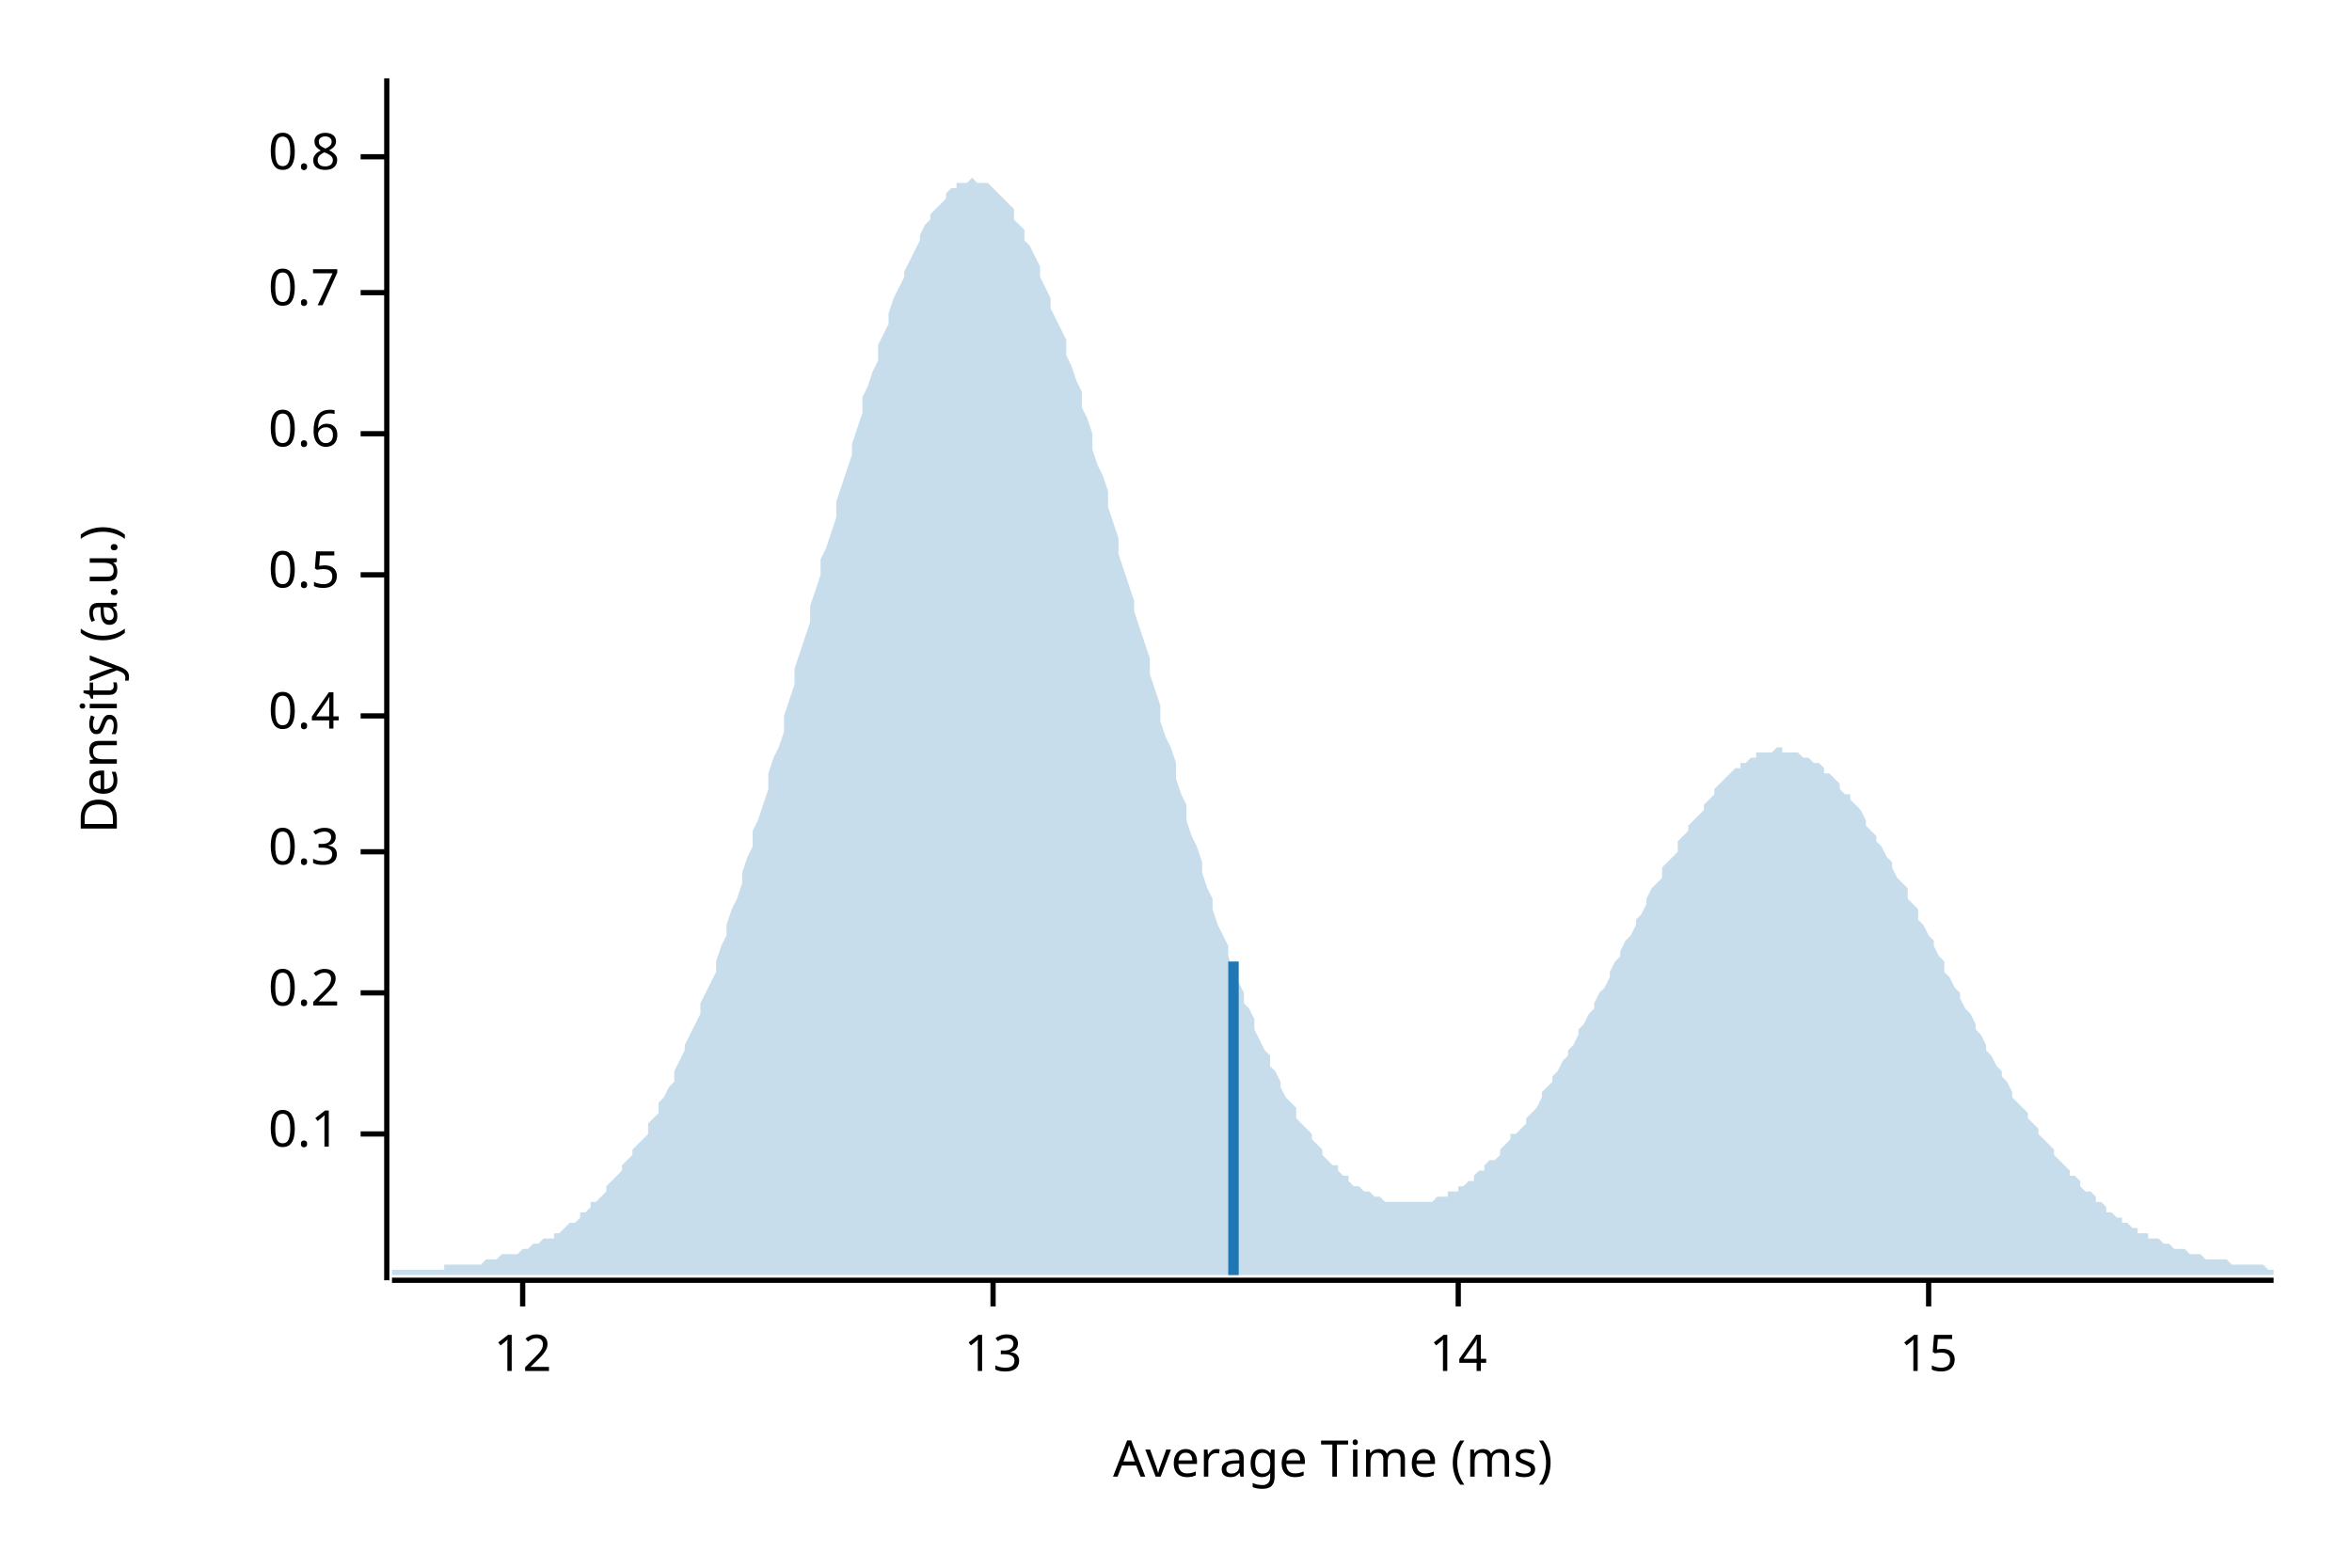
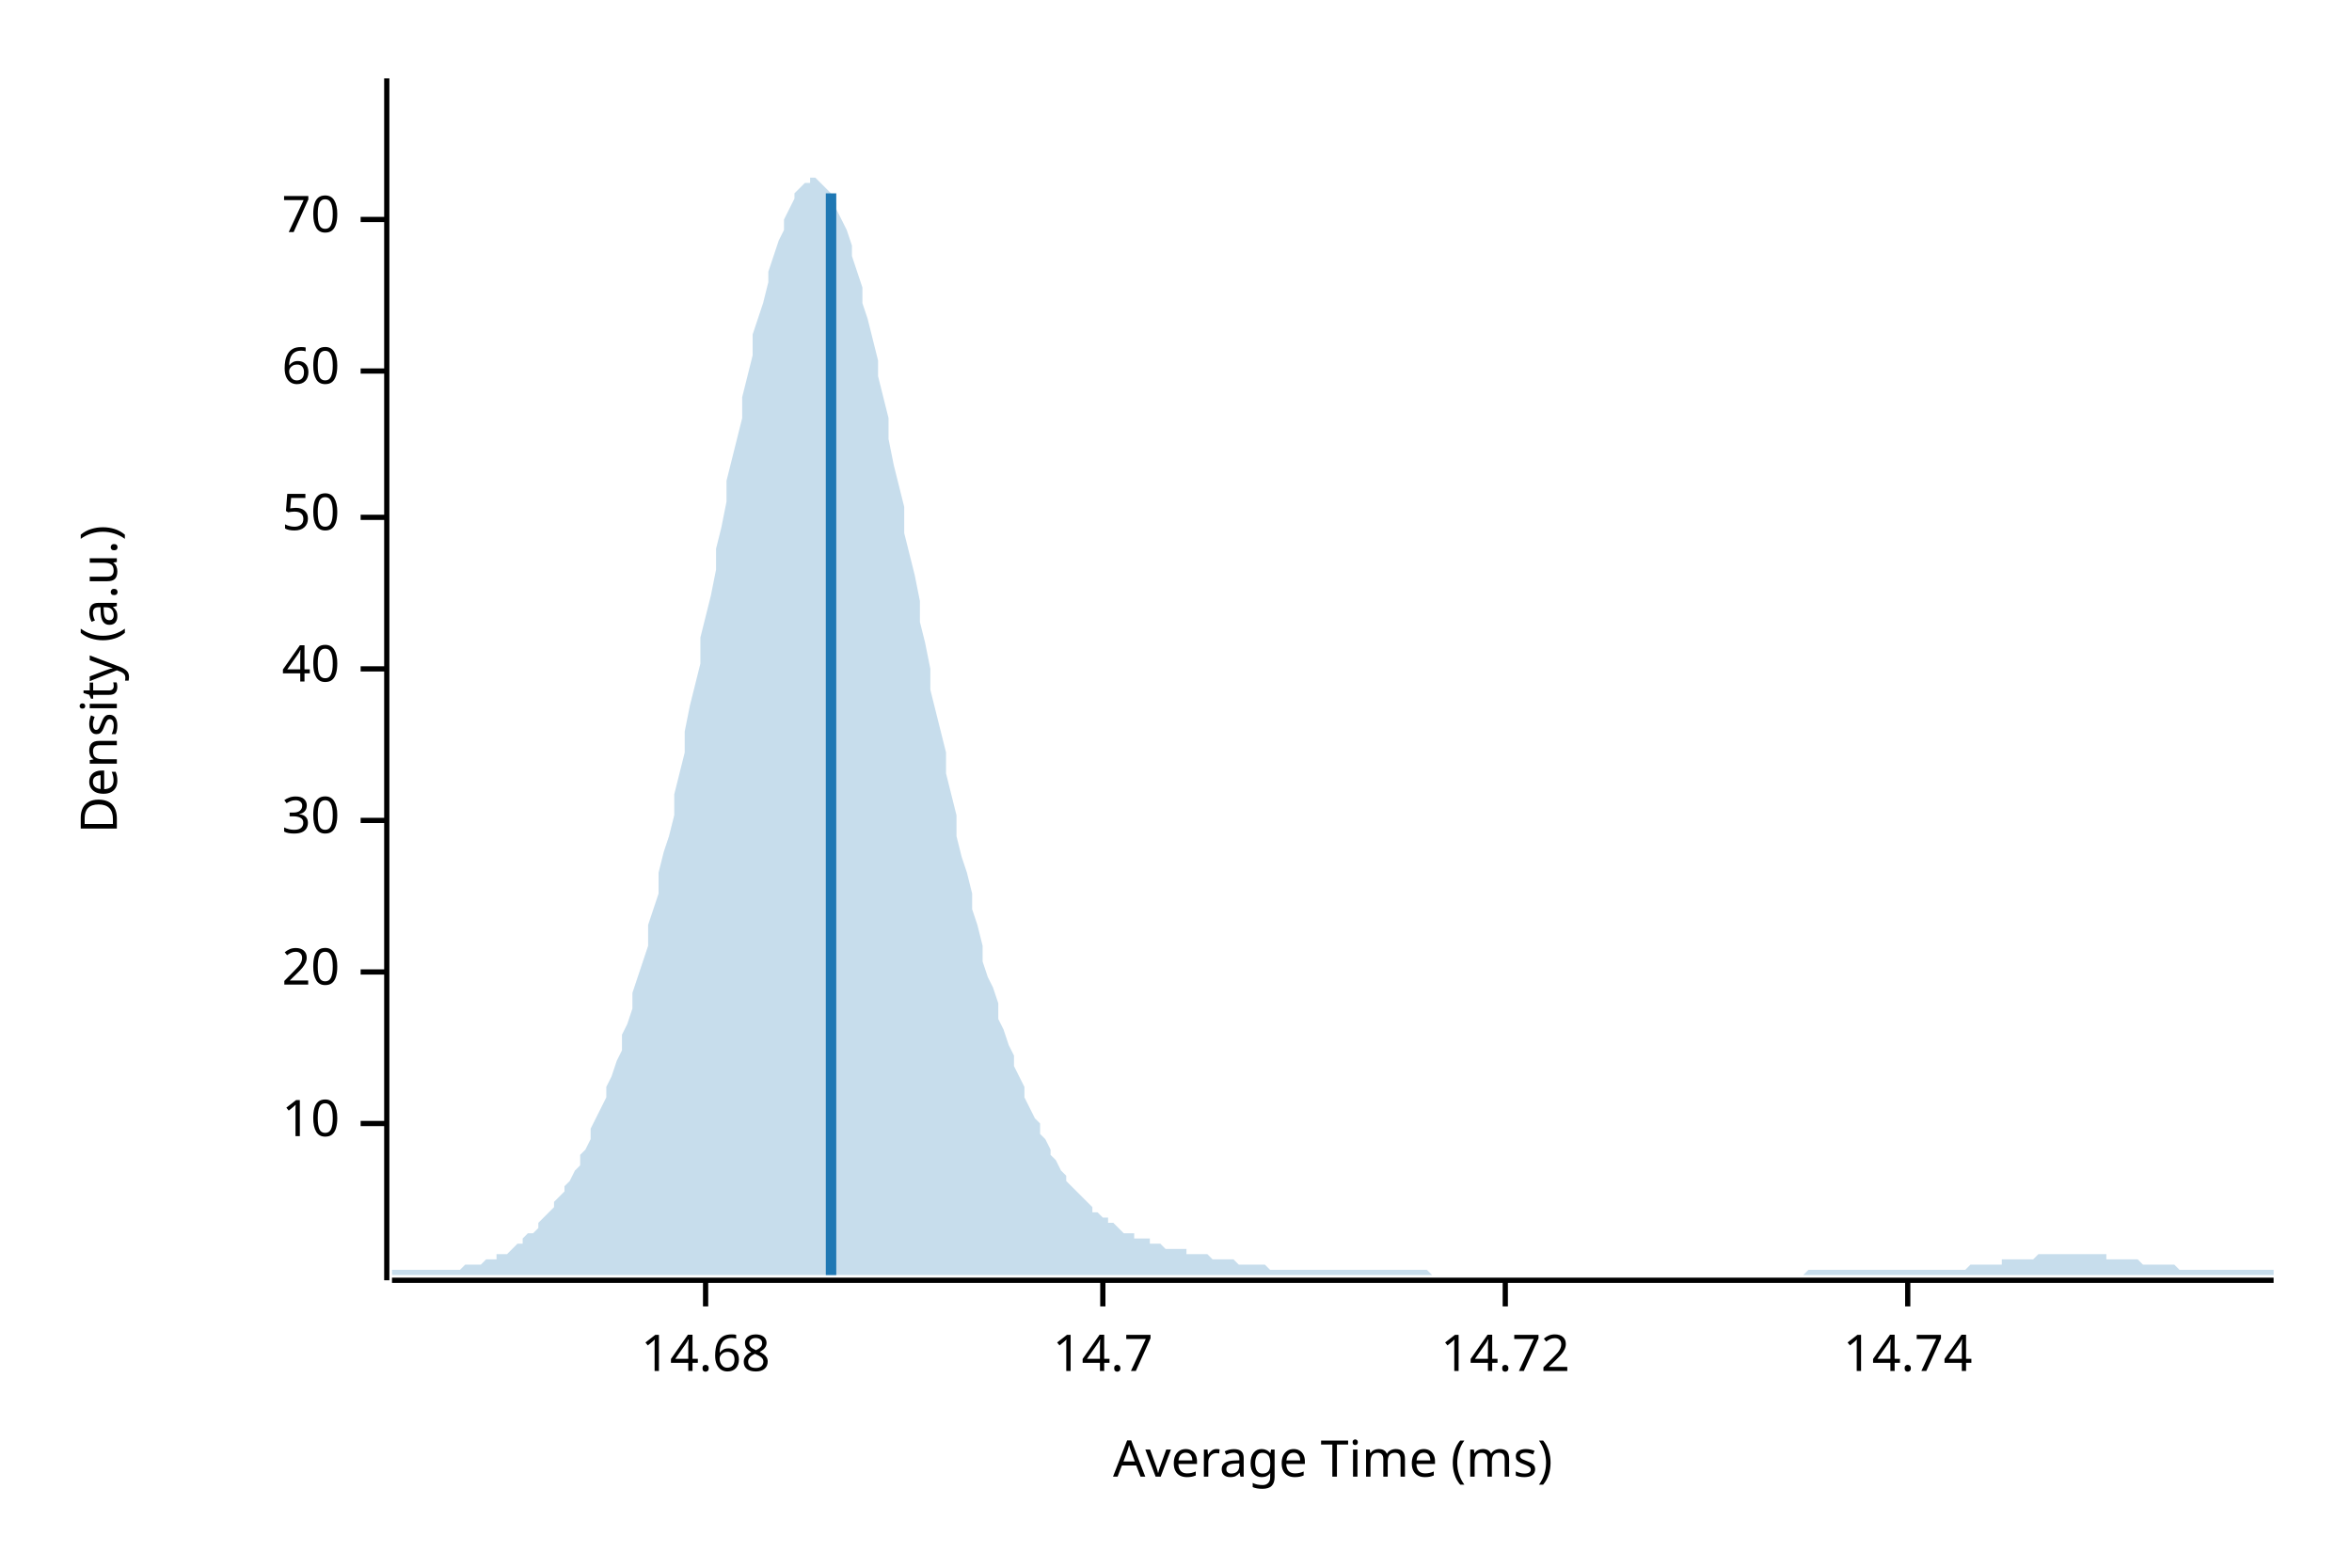
<svg xmlns="http://www.w3.org/2000/svg" width="450" height="300" viewBox="0 0 450 300">
  <text x="15" y="130" dy="0.76em" text-anchor="middle" font-family="sans-serif" font-size="9.677" opacity="1" fill="#000000" transform="rotate(270, 15, 130)">
Density (a.u.)
</text>
  <text x="255" y="285" dy="-0.5ex" text-anchor="middle" font-family="sans-serif" font-size="9.677" opacity="1" fill="#000000">
Average Time (ms)
</text>
  <polyline fill="none" opacity="1" stroke="#000000" stroke-width="1" points="74,15 74,245 " />
-   <text x="65" y="217" dy="0.5ex" text-anchor="end" font-family="sans-serif" font-size="9.677" opacity="1" fill="#000000">
- 0.1
+   <text x="65" y="215" dy="0.5ex" text-anchor="end" font-family="sans-serif" font-size="9.677" opacity="1" fill="#000000">
+ 10
</text>
-   <polyline fill="none" opacity="1" stroke="#000000" stroke-width="1" points="69,217 74,217 " />
-   <text x="65" y="190" dy="0.5ex" text-anchor="end" font-family="sans-serif" font-size="9.677" opacity="1" fill="#000000">
- 0.2
+   <polyline fill="none" opacity="1" stroke="#000000" stroke-width="1" points="69,215 74,215 " />
+   <text x="65" y="186" dy="0.5ex" text-anchor="end" font-family="sans-serif" font-size="9.677" opacity="1" fill="#000000">
+ 20
</text>
-   <polyline fill="none" opacity="1" stroke="#000000" stroke-width="1" points="69,190 74,190 " />
-   <text x="65" y="163" dy="0.5ex" text-anchor="end" font-family="sans-serif" font-size="9.677" opacity="1" fill="#000000">
- 0.3
+   <polyline fill="none" opacity="1" stroke="#000000" stroke-width="1" points="69,186 74,186 " />
+   <text x="65" y="157" dy="0.5ex" text-anchor="end" font-family="sans-serif" font-size="9.677" opacity="1" fill="#000000">
+ 30
</text>
-   <polyline fill="none" opacity="1" stroke="#000000" stroke-width="1" points="69,163 74,163 " />
-   <text x="65" y="137" dy="0.5ex" text-anchor="end" font-family="sans-serif" font-size="9.677" opacity="1" fill="#000000">
- 0.4
+   <polyline fill="none" opacity="1" stroke="#000000" stroke-width="1" points="69,157 74,157 " />
+   <text x="65" y="128" dy="0.5ex" text-anchor="end" font-family="sans-serif" font-size="9.677" opacity="1" fill="#000000">
+ 40
</text>
-   <polyline fill="none" opacity="1" stroke="#000000" stroke-width="1" points="69,137 74,137 " />
-   <text x="65" y="110" dy="0.5ex" text-anchor="end" font-family="sans-serif" font-size="9.677" opacity="1" fill="#000000">
- 0.5
+   <polyline fill="none" opacity="1" stroke="#000000" stroke-width="1" points="69,128 74,128 " />
+   <text x="65" y="99" dy="0.5ex" text-anchor="end" font-family="sans-serif" font-size="9.677" opacity="1" fill="#000000">
+ 50
</text>
-   <polyline fill="none" opacity="1" stroke="#000000" stroke-width="1" points="69,110 74,110 " />
-   <text x="65" y="83" dy="0.5ex" text-anchor="end" font-family="sans-serif" font-size="9.677" opacity="1" fill="#000000">
- 0.6
+   <polyline fill="none" opacity="1" stroke="#000000" stroke-width="1" points="69,99 74,99 " />
+   <text x="65" y="71" dy="0.5ex" text-anchor="end" font-family="sans-serif" font-size="9.677" opacity="1" fill="#000000">
+ 60
</text>
-   <polyline fill="none" opacity="1" stroke="#000000" stroke-width="1" points="69,83 74,83 " />
-   <text x="65" y="56" dy="0.5ex" text-anchor="end" font-family="sans-serif" font-size="9.677" opacity="1" fill="#000000">
- 0.7
+   <polyline fill="none" opacity="1" stroke="#000000" stroke-width="1" points="69,71 74,71 " />
+   <text x="65" y="42" dy="0.5ex" text-anchor="end" font-family="sans-serif" font-size="9.677" opacity="1" fill="#000000">
+ 70
</text>
-   <polyline fill="none" opacity="1" stroke="#000000" stroke-width="1" points="69,56 74,56 " />
-   <text x="65" y="30" dy="0.5ex" text-anchor="end" font-family="sans-serif" font-size="9.677" opacity="1" fill="#000000">
- 0.8
+   <polyline fill="none" opacity="1" stroke="#000000" stroke-width="1" points="69,42 74,42 " />
+   <polyline fill="none" opacity="1" stroke="#000000" stroke-width="1" points="75,245 435,245 " />
+   <text x="135" y="255" dy="0.76em" text-anchor="middle" font-family="sans-serif" font-size="9.677" opacity="1" fill="#000000">
+ 14.68
</text>
-   <polyline fill="none" opacity="1" stroke="#000000" stroke-width="1" points="69,30 74,30 " />
-   <polyline fill="none" opacity="1" stroke="#000000" stroke-width="1" points="75,245 435,245 " />
-   <text x="100" y="255" dy="0.76em" text-anchor="middle" font-family="sans-serif" font-size="9.677" opacity="1" fill="#000000">
- 12
+   <polyline fill="none" opacity="1" stroke="#000000" stroke-width="1" points="135,245 135,250 " />
+   <text x="211" y="255" dy="0.76em" text-anchor="middle" font-family="sans-serif" font-size="9.677" opacity="1" fill="#000000">
+ 14.7
</text>
-   <polyline fill="none" opacity="1" stroke="#000000" stroke-width="1" points="100,245 100,250 " />
-   <text x="190" y="255" dy="0.76em" text-anchor="middle" font-family="sans-serif" font-size="9.677" opacity="1" fill="#000000">
- 13
+   <polyline fill="none" opacity="1" stroke="#000000" stroke-width="1" points="211,245 211,250 " />
+   <text x="288" y="255" dy="0.76em" text-anchor="middle" font-family="sans-serif" font-size="9.677" opacity="1" fill="#000000">
+ 14.72
</text>
-   <polyline fill="none" opacity="1" stroke="#000000" stroke-width="1" points="190,245 190,250 " />
-   <text x="279" y="255" dy="0.76em" text-anchor="middle" font-family="sans-serif" font-size="9.677" opacity="1" fill="#000000">
- 14
+   <polyline fill="none" opacity="1" stroke="#000000" stroke-width="1" points="288,245 288,250 " />
+   <text x="365" y="255" dy="0.76em" text-anchor="middle" font-family="sans-serif" font-size="9.677" opacity="1" fill="#000000">
+ 14.74
</text>
-   <polyline fill="none" opacity="1" stroke="#000000" stroke-width="1" points="279,245 279,250 " />
-   <text x="369" y="255" dy="0.76em" text-anchor="middle" font-family="sans-serif" font-size="9.677" opacity="1" fill="#000000">
- 15
- </text>
-   <polyline fill="none" opacity="1" stroke="#000000" stroke-width="1" points="369,245 369,250 " />
-   <polygon opacity="0.25" fill="#1F78B4" points="75,243 75,243 76,243 77,243 77,243 78,243 79,243 80,243 80,243 81,243 82,243 82,243 83,243 84,243 85,243 85,242 86,242 87,242 87,242 88,242 89,242 90,242 90,242 91,242 92,242 93,241 93,241 94,241 95,241 95,241 96,240 97,240 98,240 98,240 99,240 100,239 100,239 101,239 102,238 103,238 103,238 104,237 105,237 106,237 106,236 107,236 108,235 108,235 109,234 110,234 111,233 111,232 112,232 113,231 113,230 114,230 115,229 116,228 116,227 117,226 118,225 119,224 119,223 120,222 121,221 121,220 122,219 123,218 124,217 124,215 125,214 126,213 126,211 127,210 128,208 129,207 129,205 130,203 131,201 131,200 132,198 133,196 134,194 134,192 135,190 136,188 137,186 137,184 138,181 139,179 139,177 140,174 141,172 142,169 142,167 143,164 144,162 144,159 145,157 146,154 147,151 147,148 148,145 149,143 150,140 150,137 151,134 152,131 152,128 153,125 154,122 155,119 155,116 156,113 157,110 157,107 158,105 159,102 160,99 160,96 161,93 162,90 163,87 163,85 164,82 165,79 165,76 166,74 167,71 168,69 168,66 169,64 170,62 170,60 171,57 172,55 173,53 173,52 174,50 175,48 176,46 176,45 177,43 178,42 178,41 179,40 180,39 181,38 181,37 182,36 183,36 183,35 184,35 185,35 186,34 186,34 187,35 188,35 188,35 189,35 190,36 191,37 191,37 192,38 193,39 194,40 194,42 195,43 196,44 196,46 197,47 198,49 199,51 199,53 200,55 201,57 201,59 202,61 203,63 204,65 204,68 205,70 206,73 207,75 207,78 208,80 209,83 209,86 210,89 211,91 212,94 212,97 213,100 214,103 214,106 215,109 216,112 217,115 217,117 218,120 219,123 220,126 220,129 221,132 222,135 222,138 223,141 224,143 225,146 225,149 226,152 227,154 227,157 228,160 229,162 230,165 230,167 231,170 232,172 232,174 233,177 234,179 235,181 235,183 236,186 237,188 238,190 238,192 239,193 240,195 240,197 241,199 242,201 243,202 243,204 244,205 245,207 245,208 246,210 247,211 248,212 248,214 249,215 250,216 251,217 251,218 252,219 253,220 253,221 254,222 255,223 256,223 256,224 257,225 258,225 258,226 259,227 260,227 261,228 261,228 262,228 263,229 264,229 264,229 265,230 266,230 266,230 267,230 268,230 269,230 269,230 270,230 271,230 271,230 272,230 273,230 274,230 274,230 275,229 276,229 277,229 277,228 278,228 279,228 279,227 280,227 281,226 282,226 282,225 283,224 284,224 284,223 285,222 286,222 287,221 287,220 288,219 289,218 289,217 290,217 291,216 292,215 292,214 293,213 294,212 295,210 295,209 296,208 297,207 297,206 298,205 299,203 300,202 300,201 301,200 302,198 302,197 303,196 304,194 305,193 305,192 306,190 307,189 308,187 308,186 309,184 310,183 310,182 311,180 312,179 313,177 313,176 314,175 315,173 315,172 316,170 317,169 318,168 318,166 319,165 320,164 321,163 321,161 322,160 323,159 323,158 324,157 325,156 326,155 326,154 327,153 328,152 328,151 329,150 330,149 331,148 331,148 332,147 333,147 333,146 334,146 335,145 336,145 336,144 337,144 338,144 339,144 339,144 340,143 341,143 341,144 342,144 343,144 344,144 344,144 345,145 346,145 346,145 347,146 348,146 349,147 349,148 350,148 351,149 352,150 352,151 353,152 354,152 354,153 355,154 356,155 357,157 357,158 358,159 359,160 359,161 360,162 361,164 362,165 362,166 363,168 364,169 365,170 365,172 366,173 367,174 367,176 368,177 369,179 370,180 370,181 371,183 372,184 372,186 373,187 374,189 375,190 375,191 376,193 377,194 378,196 378,197 379,198 380,200 380,201 381,202 382,204 383,205 383,206 384,207 385,209 385,210 386,211 387,212 388,213 388,214 389,215 390,216 390,217 391,218 392,219 393,220 393,221 394,222 395,223 396,224 396,225 397,225 398,226 398,227 399,228 400,228 401,229 401,230 402,230 403,231 403,232 404,232 405,233 406,233 406,234 407,234 408,235 409,235 409,236 410,236 411,236 411,237 412,237 413,237 414,238 414,238 415,238 416,239 416,239 417,239 418,239 419,240 419,240 420,240 421,240 422,241 422,241 423,241 424,241 424,241 425,241 426,241 427,242 427,242 428,242 429,242 429,242 430,242 431,242 432,242 432,242 433,242 434,243 435,243 435,244 75,244 " />
-   <polyline fill="none" opacity="1" stroke="#1F78B4" stroke-width="2" points="236,244 236,184 " />
+   <polyline fill="none" opacity="1" stroke="#000000" stroke-width="1" points="365,245 365,250 " />
+   <polygon opacity="0.25" fill="#1F78B4" points="75,243 75,243 76,243 77,243 77,243 78,243 79,243 80,243 80,243 81,243 82,243 82,243 83,243 84,243 85,243 85,243 86,243 87,243 87,243 88,243 89,242 90,242 90,242 91,242 92,242 93,241 93,241 94,241 95,241 95,240 96,240 97,240 98,239 98,239 99,238 100,238 100,237 101,236 102,236 103,235 103,234 104,233 105,232 106,231 106,230 107,229 108,228 108,227 109,226 110,224 111,223 111,221 112,220 113,218 113,216 114,214 115,212 116,210 116,208 117,206 118,203 119,201 119,198 120,196 121,193 121,190 122,187 123,184 124,181 124,177 125,174 126,171 126,167 127,163 128,160 129,156 129,152 130,148 131,144 131,140 132,135 133,131 134,127 134,122 135,118 136,114 137,109 137,105 138,101 139,96 139,92 140,88 141,84 142,80 142,76 143,72 144,68 144,64 145,61 146,58 147,54 147,52 148,49 149,46 150,44 150,42 151,40 152,38 152,37 153,36 154,35 155,35 155,34 156,34 157,35 157,35 158,36 159,37 160,39 160,40 161,42 162,44 163,47 163,49 164,52 165,55 165,58 166,61 167,65 168,69 168,72 169,76 170,80 170,84 171,89 172,93 173,97 173,102 174,106 175,110 176,115 176,119 177,123 178,128 178,132 179,136 180,140 181,144 181,148 182,152 183,156 183,160 184,164 185,167 186,171 186,174 187,177 188,181 188,184 189,187 190,189 191,192 191,195 192,197 193,200 194,202 194,204 195,206 196,208 196,210 197,212 198,214 199,215 199,217 200,218 201,220 201,221 202,222 203,224 204,225 204,226 205,227 206,228 207,229 207,229 208,230 209,231 209,232 210,232 211,233 212,233 212,234 213,234 214,235 214,235 215,236 216,236 217,236 217,237 218,237 219,237 220,237 220,238 221,238 222,238 222,238 223,239 224,239 225,239 225,239 226,239 227,239 227,240 228,240 229,240 230,240 230,240 231,240 232,241 232,241 233,241 234,241 235,241 235,241 236,241 237,242 238,242 238,242 239,242 240,242 240,242 241,242 242,242 243,243 243,243 244,243 245,243 245,243 246,243 247,243 248,243 248,243 249,243 250,243 251,243 251,243 252,243 253,243 253,243 254,243 255,243 256,243 256,243 257,243 258,243 258,243 259,243 260,243 261,243 261,243 262,243 263,243 264,243 264,243 265,243 266,243 266,243 267,243 268,243 269,243 269,243 270,243 271,243 271,243 272,243 273,243 274,244 274,244 275,244 276,244 277,244 277,244 278,244 279,244 279,244 280,244 281,244 282,244 282,244 283,244 284,244 284,244 285,244 286,244 287,244 287,244 288,244 289,244 289,244 290,244 291,244 292,244 292,244 293,244 294,244 295,244 295,244 296,244 297,244 297,244 298,244 299,244 300,244 300,244 301,244 302,244 302,244 303,244 304,244 305,244 305,244 306,244 307,244 308,244 308,244 309,244 310,244 310,244 311,244 312,244 313,244 313,244 314,244 315,244 315,244 316,244 317,244 318,244 318,244 319,244 320,244 321,244 321,244 322,244 323,244 323,244 324,244 325,244 326,244 326,244 327,244 328,244 328,244 329,244 330,244 331,244 331,244 332,244 333,244 333,244 334,244 335,244 336,244 336,244 337,244 338,244 339,244 339,244 340,244 341,244 341,244 342,244 343,244 344,244 344,244 345,244 346,243 346,243 347,243 348,243 349,243 349,243 350,243 351,243 352,243 352,243 353,243 354,243 354,243 355,243 356,243 357,243 357,243 358,243 359,243 359,243 360,243 361,243 362,243 362,243 363,243 364,243 365,243 365,243 366,243 367,243 367,243 368,243 369,243 370,243 370,243 371,243 372,243 372,243 373,243 374,243 375,243 375,243 376,243 377,242 378,242 378,242 379,242 380,242 380,242 381,242 382,242 383,242 383,241 384,241 385,241 385,241 386,241 387,241 388,241 388,241 389,241 390,240 390,240 391,240 392,240 393,240 393,240 394,240 395,240 396,240 396,240 397,240 398,240 398,240 399,240 400,240 401,240 401,240 402,240 403,240 403,241 404,241 405,241 406,241 406,241 407,241 408,241 409,241 409,241 410,242 411,242 411,242 412,242 413,242 414,242 414,242 415,242 416,242 416,242 417,243 418,243 419,243 419,243 420,243 421,243 422,243 422,243 423,243 424,243 424,243 425,243 426,243 427,243 427,243 428,243 429,243 429,243 430,243 431,243 432,243 432,243 433,243 434,243 435,243 435,244 75,244 " />
+   <polyline fill="none" opacity="1" stroke="#1F78B4" stroke-width="2" points="159,244 159,37 " />
</svg>
